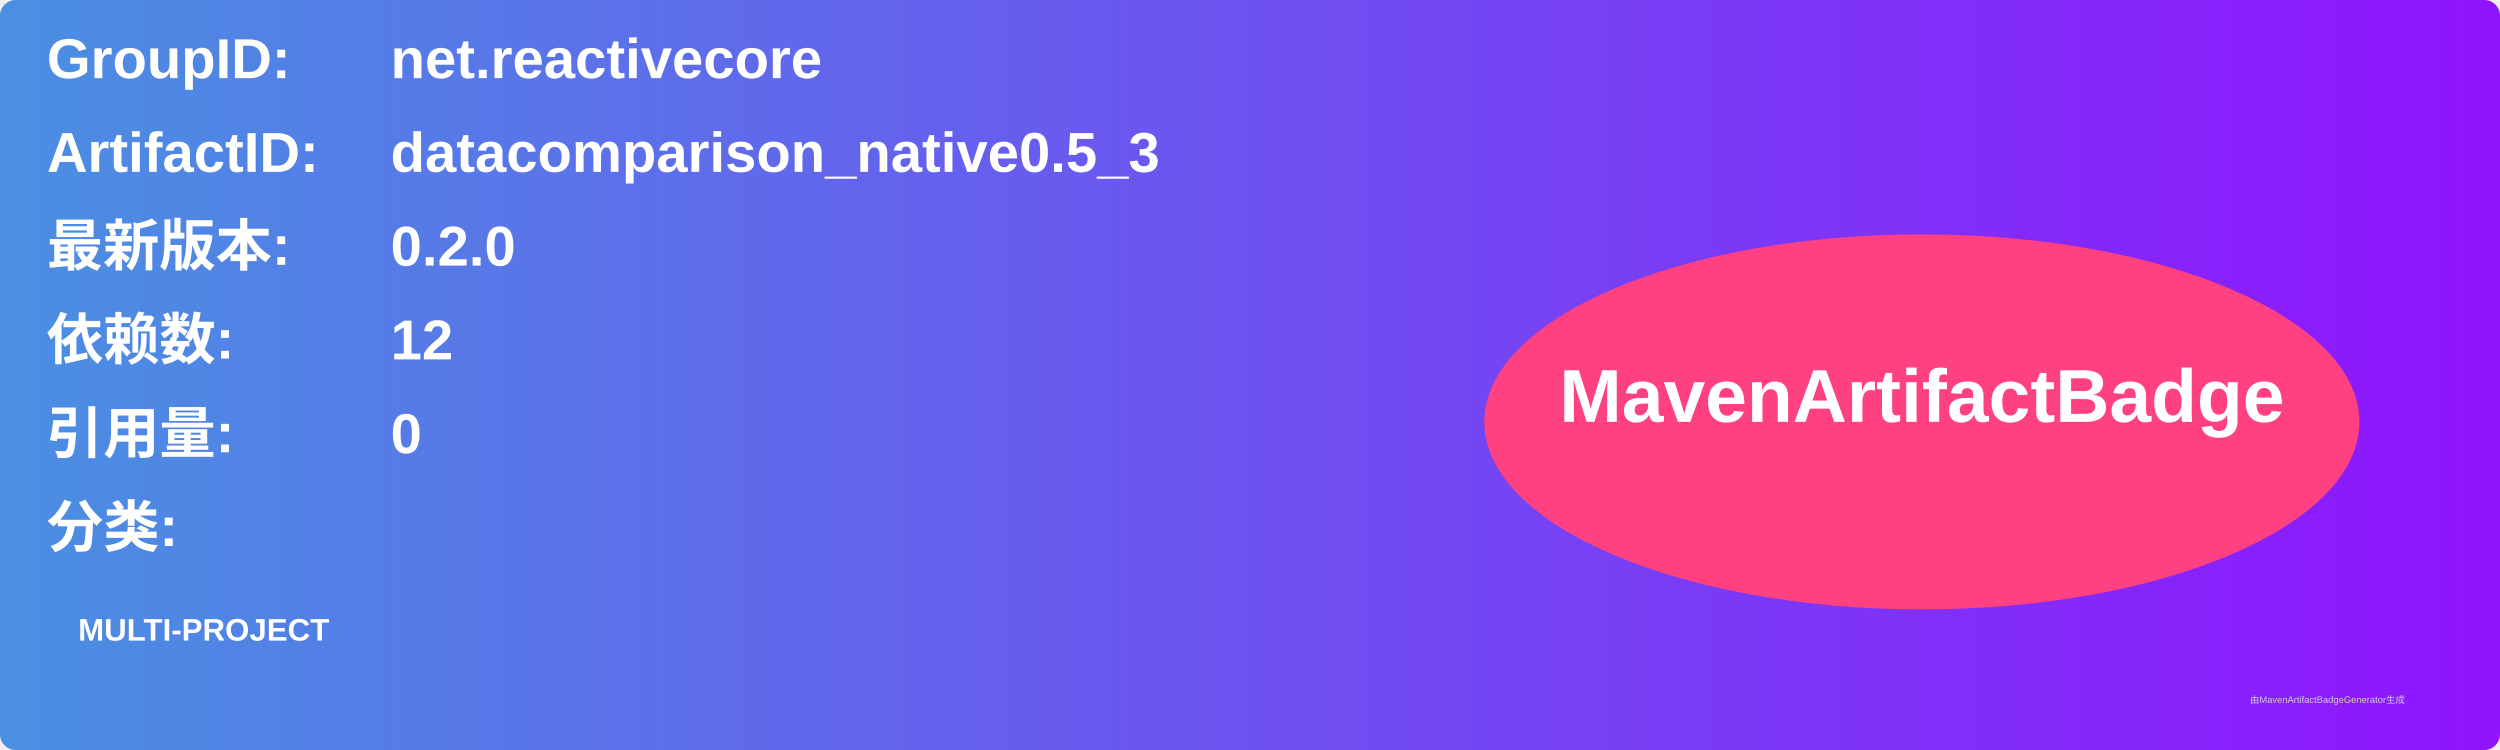
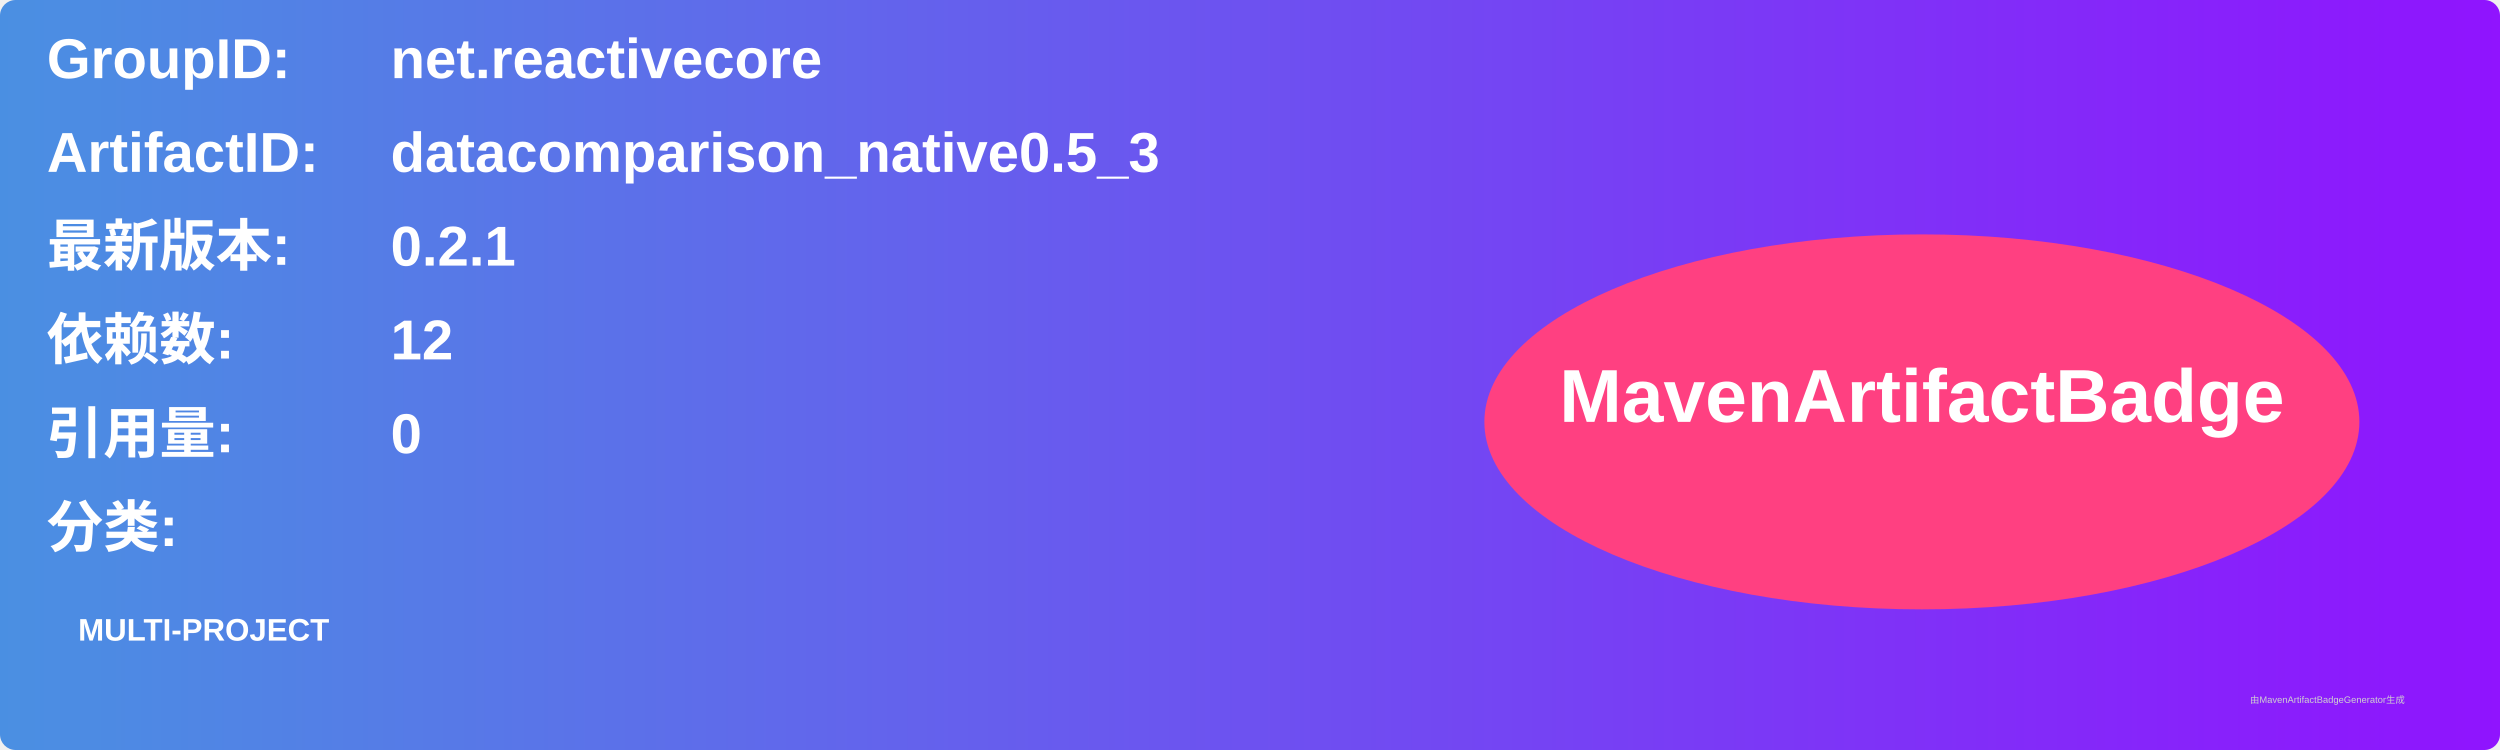
<svg xmlns="http://www.w3.org/2000/svg" width="800" height="240" viewBox="0 0 800 240">
  <linearGradient id="grad" x1="0%" y1="0%" x2="100%" y2="0%">
    <stop offset="0%" stop-color="#4a90e2" />
    <stop offset="100%" stop-color="#9013fe" />
  </linearGradient>
  <rect width="100%" height="100%" rx="5" ry="5" fill="url(#grad)" />
  <g transform="translate(15, 15)">
    <text x="0" y="10" font-family="Arial" font-size="18" fill="white" font-weight="bold" width="260">GroupID:</text>
    <text x="110" y="10" font-family="Arial" font-size="18" fill="white" font-weight="bold" width="460">net.reactivecore</text>
    <text x="0" y="40" font-family="Arial" font-size="18" fill="white" font-weight="bold" width="260">ArtifactID:</text>
    <text x="110" y="40" font-family="Arial" font-size="18" fill="white" font-weight="bold" width="460">datacomparison_native0.5_3</text>
    <text x="0" y="70" font-family="Arial" font-size="18" fill="white" font-weight="bold">最新版本:</text>
    <text x="110" y="70" font-family="Arial" font-size="18" fill="white" font-weight="bold">
-       <tspan font-weight="bold">0.2.0</tspan>
+       <tspan font-weight="bold">0.2.1</tspan>
    </text>
    <text x="0" y="100" font-family="Arial" font-size="18" fill="white" font-weight="bold">依赖数: </text>
    <text x="110" y="100" font-family="Arial" font-size="18" fill="white">
      <tspan font-weight="bold">12</tspan>
    </text>
    <text x="0" y="130" font-family="Arial" font-size="18" fill="white" font-weight="bold">引用量: </text>
    <text x="110" y="130" font-family="Arial" font-size="18" fill="white">
      <tspan font-weight="bold">0</tspan>
    </text>
    <text x="0" y="160" font-family="Arial" font-size="18" fill="white" font-weight="bold">分类:</text>
    <text x="10" y="190" font-family="Arial" font-size="10" fill="white">
      <tspan font-weight="bold">MULTI-PROJECT</tspan>
    </text>
    <ellipse cx="600" cy="120" rx="140" ry="60" fill="#ff4081" />
    <text x="600" y="120" text-anchor="middle" font-family="Arial" font-size="24" fill="white" font-weight="bold">MavenArtifactBadge</text>
  </g>
  <text x="720" y="225" font-family="Arial" font-size="3" fill="#d0d0d0">由MavenArtifactBadgeGenerator生成</text>
</svg>
